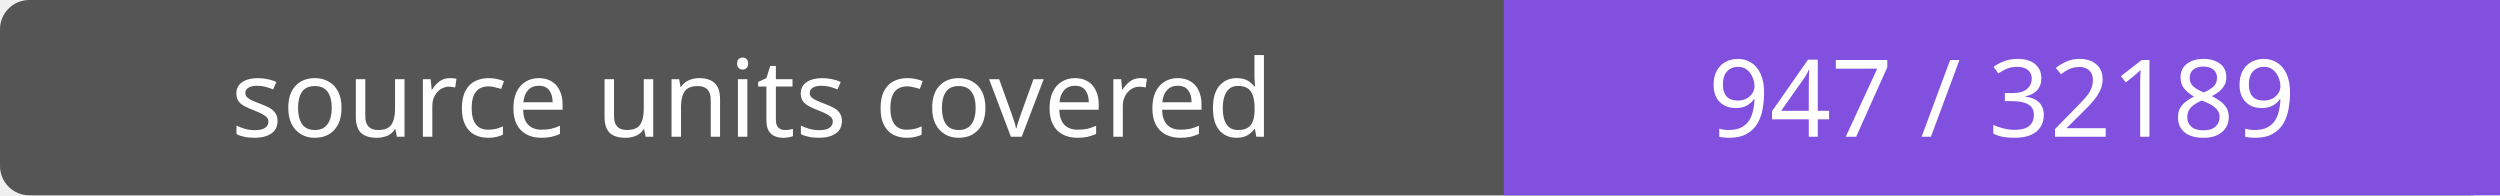
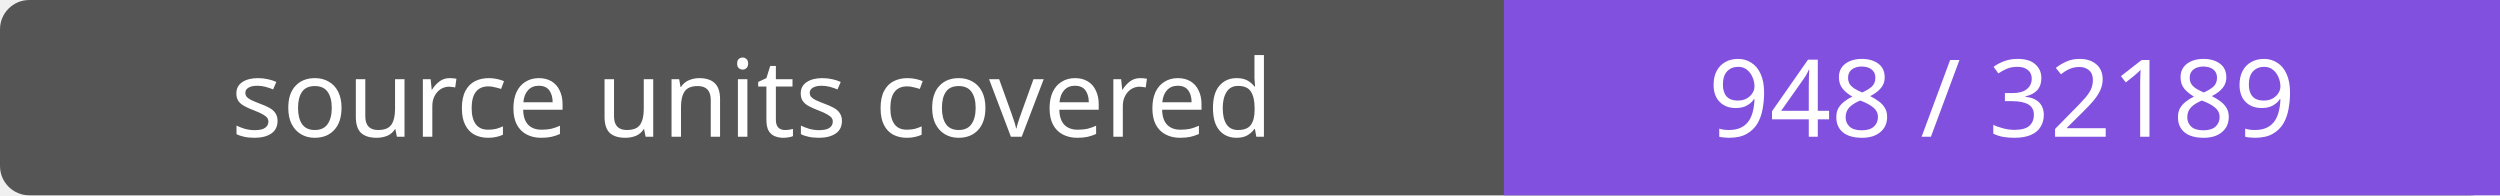
- <svg xmlns="http://www.w3.org/2000/svg" width="256" height="20" role="img" aria-label="source units covered: 947 / 32189">
+ <svg xmlns="http://www.w3.org/2000/svg" width="256" height="20" role="img" aria-label="source units covered: 948 / 32189">
  <rect width="256" height="20" rx="3" fill="#555" />
  <path fill="#8250df" d="M154 0h102v20H154z" />
  <g fill="#fff" text-anchor="middle" font-family="Verdana,sans-serif" font-size="11">
    <text x="77.0" y="14">source units covered</text>
-     <text x="205.0" y="14">947 / 32189</text>
+     <text x="205.0" y="14">948 / 32189</text>
  </g>
</svg>
